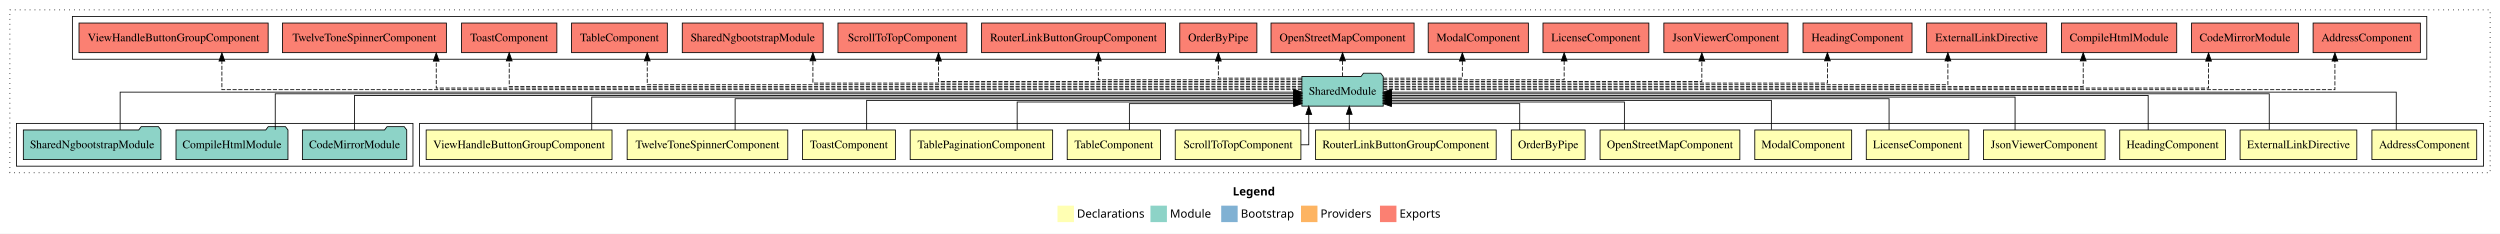
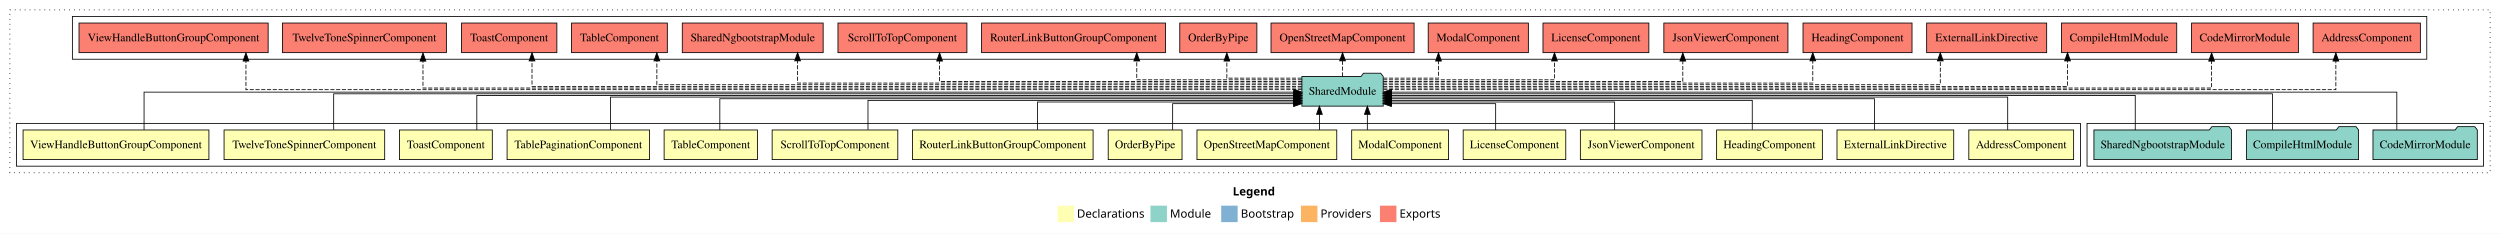
<svg xmlns="http://www.w3.org/2000/svg" width="3039pt" height="284pt" viewBox="0.00 0.00 3039.00 284.00">
  <g id="graph0" class="graph" transform="scale(1 1) rotate(0) translate(4 280)">
    <polygon fill="white" stroke="transparent" points="-4,4 -4,-280 3035,-280 3035,4 -4,4" />
    <text text-anchor="start" x="1494.51" y="-42.4" font-family="Times-12" font-weight="bold" font-size="14.00">Legend</text>
    <polygon fill="#ffffb3" stroke="transparent" points="1281.5,-10 1281.5,-30 1301.5,-30 1301.5,-10 1281.5,-10" />
    <text text-anchor="start" x="1305.13" y="-15.4" font-family="Times-12" font-size="14.00">  Declarations</text>
    <polygon fill="#8dd3c7" stroke="transparent" points="1394.5,-10 1394.5,-30 1414.5,-30 1414.5,-10 1394.5,-10" />
    <text text-anchor="start" x="1418.23" y="-15.4" font-family="Times-12" font-size="14.00">  Module</text>
    <polygon fill="#80b1d3" stroke="transparent" points="1480.5,-10 1480.5,-30 1500.5,-30 1500.5,-10 1480.5,-10" />
    <text text-anchor="start" x="1504.28" y="-15.4" font-family="Times-12" font-size="14.00">  Bootstrap</text>
    <polygon fill="#fdb462" stroke="transparent" points="1577.5,-10 1577.5,-30 1597.5,-30 1597.5,-10 1577.5,-10" />
    <text text-anchor="start" x="1601.17" y="-15.4" font-family="Times-12" font-size="14.00">  Providers</text>
    <polygon fill="#fb8072" stroke="transparent" points="1673.5,-10 1673.5,-30 1693.5,-30 1693.5,-10 1673.5,-10" />
    <text text-anchor="start" x="1697.23" y="-15.4" font-family="Times-12" font-size="14.00">  Exports</text>
    <g id="clust1" class="cluster">
      <polygon fill="none" stroke="black" stroke-dasharray="1,5" points="8,-70 8,-268 3023,-268 3023,-70 8,-70" />
    </g>
-     <g id="clust2" class="cluster">
-       <polygon fill="none" stroke="black" points="506,-78 506,-130 3015,-130 3015,-78 506,-78" />
-     </g>
-     <g id="clust18" class="cluster">
-       <polygon fill="none" stroke="black" points="16,-78 16,-130 498,-130 498,-78 16,-78" />
-     </g>
    <g id="clust19" class="cluster">
      <polygon fill="none" stroke="black" points="84,-208 84,-260 2946,-260 2946,-208 84,-208" />
    </g>
+     <g id="clust18" class="cluster">
+       <polygon fill="none" stroke="black" points="2533,-78 2533,-130 3015,-130 3015,-78 2533,-78" />
+     </g>
+     <g id="clust2" class="cluster">
+       <polygon fill="none" stroke="black" points="16,-78 16,-130 2525,-130 2525,-78 16,-78" />
+     </g>
    <g id="node1" class="node">
-       <polygon fill="#ffffb3" stroke="black" points="3006.7,-122 2879.3,-122 2879.3,-86 3006.7,-86 3006.7,-122" />
-       <text text-anchor="middle" x="2943" y="-99.8" font-family="Times,serif" font-size="14.00">AddressComponent</text>
+       <polygon fill="#ffffb3" stroke="black" points="2516.7,-122 2389.3,-122 2389.3,-86 2516.7,-86 2516.7,-122" />
+       <text text-anchor="middle" x="2453" y="-99.8" font-family="Times,serif" font-size="14.00">AddressComponent</text>
    </g>
    <g id="node16" class="node">
      <polygon fill="#8dd3c7" stroke="black" points="1677.42,-187 1674.42,-191 1653.42,-191 1650.42,-187 1578.58,-187 1578.58,-151 1677.42,-151 1677.42,-187" />
      <text text-anchor="middle" x="1628" y="-164.8" font-family="Times,serif" font-size="14.00">SharedModule</text>
    </g>
    <g id="edge1" class="edge">
-       <path fill="none" stroke="black" d="M2908.88,-122.17C2908.88,-141.09 2908.88,-168 2908.88,-168 2908.88,-168 1687.43,-168 1687.43,-168" />
-       <polygon fill="black" stroke="black" points="1687.43,-164.5 1677.43,-168 1687.43,-171.5 1687.43,-164.5" />
+       <path fill="none" stroke="black" d="M2436.56,-122.03C2436.56,-139.06 2436.56,-162 2436.56,-162 2436.56,-162 1687.36,-162 1687.36,-162" />
+       <polygon fill="black" stroke="black" points="1687.36,-158.5 1677.36,-162 1687.36,-165.5 1687.36,-158.5" />
    </g>
    <g id="node2" class="node">
-       <polygon fill="#ffffb3" stroke="black" points="2860.95,-122 2719.05,-122 2719.05,-86 2860.95,-86 2860.95,-122" />
-       <text text-anchor="middle" x="2790" y="-99.8" font-family="Times,serif" font-size="14.00">ExternalLinkDirective</text>
+       <polygon fill="#ffffb3" stroke="black" points="2370.95,-122 2229.05,-122 2229.05,-86 2370.95,-86 2370.95,-122" />
+       <text text-anchor="middle" x="2300" y="-99.8" font-family="Times,serif" font-size="14.00">ExternalLinkDirective</text>
    </g>
    <g id="edge2" class="edge">
-       <path fill="none" stroke="black" d="M2754.49,-122.27C2754.49,-140.56 2754.49,-166 2754.49,-166 2754.49,-166 1687.49,-166 1687.49,-166" />
-       <polygon fill="black" stroke="black" points="1687.49,-162.5 1677.49,-166 1687.49,-169.5 1687.49,-162.5" />
+       <path fill="none" stroke="black" d="M2274.58,-122.03C2274.58,-138.4 2274.58,-160 2274.58,-160 2274.58,-160 1687.4,-160 1687.4,-160" />
+       <polygon fill="black" stroke="black" points="1687.4,-156.5 1677.4,-160 1687.4,-163.5 1687.4,-156.5" />
    </g>
    <g id="node3" class="node">
-       <polygon fill="#ffffb3" stroke="black" points="2701.26,-122 2572.74,-122 2572.74,-86 2701.26,-86 2701.26,-122" />
-       <text text-anchor="middle" x="2637" y="-99.8" font-family="Times,serif" font-size="14.00">HeadingComponent</text>
+       <polygon fill="#ffffb3" stroke="black" points="2211.26,-122 2082.74,-122 2082.74,-86 2211.26,-86 2211.26,-122" />
+       <text text-anchor="middle" x="2147" y="-99.8" font-family="Times,serif" font-size="14.00">HeadingComponent</text>
    </g>
    <g id="edge3" class="edge">
-       <path fill="none" stroke="black" d="M2607.32,-122C2607.32,-139.68 2607.32,-164 2607.32,-164 2607.32,-164 1687.24,-164 1687.24,-164" />
-       <polygon fill="black" stroke="black" points="1687.24,-160.5 1677.24,-164 1687.24,-167.5 1687.24,-160.5" />
+       <path fill="none" stroke="black" d="M2126.04,-122.28C2126.04,-137.95 2126.04,-158 2126.04,-158 2126.04,-158 1687.57,-158 1687.57,-158" />
+       <polygon fill="black" stroke="black" points="1687.57,-154.5 1677.57,-158 1687.57,-161.5 1687.57,-154.5" />
    </g>
    <g id="node4" class="node">
-       <polygon fill="#ffffb3" stroke="black" points="2554.92,-122 2407.08,-122 2407.08,-86 2554.92,-86 2554.92,-122" />
-       <text text-anchor="middle" x="2481" y="-99.8" font-family="Times,serif" font-size="14.00">JsonViewerComponent</text>
+       <polygon fill="#ffffb3" stroke="black" points="2064.92,-122 1917.08,-122 1917.08,-86 2064.92,-86 2064.92,-122" />
+       <text text-anchor="middle" x="1991" y="-99.8" font-family="Times,serif" font-size="14.00">JsonViewerComponent</text>
    </g>
    <g id="edge4" class="edge">
-       <path fill="none" stroke="black" d="M2445.51,-122.03C2445.51,-139.06 2445.51,-162 2445.51,-162 2445.51,-162 1687.3,-162 1687.3,-162" />
-       <polygon fill="black" stroke="black" points="1687.3,-158.5 1677.3,-162 1687.3,-165.5 1687.3,-158.5" />
+       <path fill="none" stroke="black" d="M1958.74,-122.19C1958.74,-137.18 1958.74,-156 1958.74,-156 1958.74,-156 1687.51,-156 1687.51,-156" />
+       <polygon fill="black" stroke="black" points="1687.51,-152.5 1677.51,-156 1687.51,-159.5 1687.51,-152.5" />
    </g>
    <g id="node5" class="node">
-       <polygon fill="#ffffb3" stroke="black" points="2389.36,-122 2264.64,-122 2264.64,-86 2389.36,-86 2389.36,-122" />
-       <text text-anchor="middle" x="2327" y="-99.8" font-family="Times,serif" font-size="14.00">LicenseComponent</text>
+       <polygon fill="#ffffb3" stroke="black" points="1899.36,-122 1774.64,-122 1774.64,-86 1899.36,-86 1899.36,-122" />
+       <text text-anchor="middle" x="1837" y="-99.8" font-family="Times,serif" font-size="14.00">LicenseComponent</text>
    </g>
    <g id="edge5" class="edge">
-       <path fill="none" stroke="black" d="M2292.35,-122.03C2292.35,-138.4 2292.35,-160 2292.35,-160 2292.35,-160 1687.39,-160 1687.39,-160" />
-       <polygon fill="black" stroke="black" points="1687.39,-156.5 1677.39,-160 1687.39,-163.5 1687.39,-156.5" />
+       <path fill="none" stroke="black" d="M1814.13,-122.05C1814.13,-136.37 1814.13,-154 1814.13,-154 1814.13,-154 1687.39,-154 1687.39,-154" />
+       <polygon fill="black" stroke="black" points="1687.39,-150.5 1677.39,-154 1687.39,-157.5 1687.39,-150.5" />
    </g>
    <g id="node6" class="node">
-       <polygon fill="#ffffb3" stroke="black" points="2246.88,-122 2129.12,-122 2129.12,-86 2246.88,-86 2246.88,-122" />
-       <text text-anchor="middle" x="2188" y="-99.8" font-family="Times,serif" font-size="14.00">ModalComponent</text>
+       <polygon fill="#ffffb3" stroke="black" points="1756.88,-122 1639.12,-122 1639.12,-86 1756.88,-86 1756.88,-122" />
+       <text text-anchor="middle" x="1698" y="-99.8" font-family="Times,serif" font-size="14.00">ModalComponent</text>
    </g>
    <g id="edge6" class="edge">
-       <path fill="none" stroke="black" d="M2149.26,-122.28C2149.26,-137.95 2149.26,-158 2149.26,-158 2149.26,-158 1687.51,-158 1687.51,-158" />
-       <polygon fill="black" stroke="black" points="1687.51,-154.5 1677.51,-158 1687.51,-161.5 1687.51,-154.5" />
+       <path fill="none" stroke="black" d="M1658.13,-122.11C1658.13,-122.11 1658.13,-140.99 1658.13,-140.99" />
+       <polygon fill="black" stroke="black" points="1654.64,-140.99 1658.13,-150.99 1661.64,-140.99 1654.64,-140.99" />
    </g>
    <g id="node7" class="node">
-       <polygon fill="#ffffb3" stroke="black" points="2110.97,-122 1941.03,-122 1941.03,-86 2110.97,-86 2110.97,-122" />
-       <text text-anchor="middle" x="2026" y="-99.8" font-family="Times,serif" font-size="14.00">OpenStreetMapComponent</text>
+       <polygon fill="#ffffb3" stroke="black" points="1620.97,-122 1451.03,-122 1451.03,-86 1620.97,-86 1620.97,-122" />
+       <text text-anchor="middle" x="1536" y="-99.8" font-family="Times,serif" font-size="14.00">OpenStreetMapComponent</text>
    </g>
    <g id="edge7" class="edge">
-       <path fill="none" stroke="black" d="M1970.6,-122.19C1970.6,-137.18 1970.6,-156 1970.6,-156 1970.6,-156 1687.45,-156 1687.45,-156" />
-       <polygon fill="black" stroke="black" points="1687.45,-152.5 1677.45,-156 1687.45,-159.5 1687.45,-152.5" />
+       <path fill="none" stroke="black" d="M1599.89,-122.11C1599.89,-122.11 1599.89,-140.99 1599.89,-140.99" />
+       <polygon fill="black" stroke="black" points="1596.39,-140.99 1599.89,-150.99 1603.39,-140.99 1596.39,-140.99" />
    </g>
    <g id="node8" class="node">
-       <polygon fill="#ffffb3" stroke="black" points="1922.87,-122 1833.13,-122 1833.13,-86 1922.87,-86 1922.87,-122" />
-       <text text-anchor="middle" x="1878" y="-99.8" font-family="Times,serif" font-size="14.00">OrderByPipe</text>
+       <polygon fill="#ffffb3" stroke="black" points="1432.87,-122 1343.13,-122 1343.13,-86 1432.87,-86 1432.87,-122" />
+       <text text-anchor="middle" x="1388" y="-99.8" font-family="Times,serif" font-size="14.00">OrderByPipe</text>
    </g>
    <g id="edge8" class="edge">
-       <path fill="none" stroke="black" d="M1843.38,-122.05C1843.38,-136.37 1843.38,-154 1843.38,-154 1843.38,-154 1687.41,-154 1687.41,-154" />
-       <polygon fill="black" stroke="black" points="1687.41,-150.5 1677.41,-154 1687.41,-157.5 1687.41,-150.5" />
+       <path fill="none" stroke="black" d="M1421.47,-122.05C1421.47,-136.37 1421.47,-154 1421.47,-154 1421.47,-154 1568.53,-154 1568.53,-154" />
+       <polygon fill="black" stroke="black" points="1568.53,-157.5 1578.53,-154 1568.53,-150.5 1568.53,-157.5" />
    </g>
    <g id="node9" class="node">
-       <polygon fill="#ffffb3" stroke="black" points="1814.76,-122 1595.24,-122 1595.24,-86 1814.76,-86 1814.76,-122" />
-       <text text-anchor="middle" x="1705" y="-99.8" font-family="Times,serif" font-size="14.00">RouterLinkButtonGroupComponent</text>
+       <polygon fill="#ffffb3" stroke="black" points="1324.76,-122 1105.24,-122 1105.24,-86 1324.76,-86 1324.76,-122" />
+       <text text-anchor="middle" x="1215" y="-99.8" font-family="Times,serif" font-size="14.00">RouterLinkButtonGroupComponent</text>
    </g>
    <g id="edge9" class="edge">
-       <path fill="none" stroke="black" d="M1636.16,-122.11C1636.16,-122.11 1636.16,-140.99 1636.16,-140.99" />
-       <polygon fill="black" stroke="black" points="1632.66,-140.99 1636.16,-150.99 1639.66,-140.99 1632.66,-140.99" />
+       <path fill="none" stroke="black" d="M1257.12,-122.19C1257.12,-137.18 1257.12,-156 1257.12,-156 1257.12,-156 1568.75,-156 1568.75,-156" />
+       <polygon fill="black" stroke="black" points="1568.75,-159.5 1578.75,-156 1568.75,-152.5 1568.75,-159.5" />
    </g>
    <g id="node10" class="node">
-       <polygon fill="#ffffb3" stroke="black" points="1577.38,-122 1424.62,-122 1424.62,-86 1577.38,-86 1577.38,-122" />
-       <text text-anchor="middle" x="1501" y="-99.8" font-family="Times,serif" font-size="14.00">ScrollToTopComponent</text>
+       <polygon fill="#ffffb3" stroke="black" points="1087.38,-122 934.62,-122 934.62,-86 1087.38,-86 1087.38,-122" />
+       <text text-anchor="middle" x="1011" y="-99.8" font-family="Times,serif" font-size="14.00">ScrollToTopComponent</text>
    </g>
    <g id="edge10" class="edge">
-       <path fill="none" stroke="black" d="M1577.43,-104C1583.27,-104 1586.95,-104 1586.95,-104 1586.95,-104 1586.95,-140.89 1586.95,-140.89" />
-       <polygon fill="black" stroke="black" points="1583.45,-140.89 1586.95,-150.89 1590.45,-140.89 1583.45,-140.89" />
+       <path fill="none" stroke="black" d="M1051.12,-122.28C1051.12,-137.95 1051.12,-158 1051.12,-158 1051.12,-158 1568.57,-158 1568.57,-158" />
+       <polygon fill="black" stroke="black" points="1568.57,-161.5 1578.57,-158 1568.57,-154.5 1568.57,-161.5" />
    </g>
    <g id="node11" class="node">
-       <polygon fill="#ffffb3" stroke="black" points="1406.7,-122 1293.3,-122 1293.3,-86 1406.7,-86 1406.7,-122" />
-       <text text-anchor="middle" x="1350" y="-99.8" font-family="Times,serif" font-size="14.00">TableComponent</text>
+       <polygon fill="#ffffb3" stroke="black" points="916.7,-122 803.3,-122 803.3,-86 916.7,-86 916.7,-122" />
+       <text text-anchor="middle" x="860" y="-99.8" font-family="Times,serif" font-size="14.00">TableComponent</text>
    </g>
    <g id="edge11" class="edge">
-       <path fill="none" stroke="black" d="M1368.87,-122.05C1368.87,-136.37 1368.87,-154 1368.87,-154 1368.87,-154 1568.65,-154 1568.65,-154" />
-       <polygon fill="black" stroke="black" points="1568.65,-157.5 1578.65,-154 1568.65,-150.5 1568.65,-157.5" />
+       <path fill="none" stroke="black" d="M871.02,-122.03C871.02,-138.4 871.02,-160 871.02,-160 871.02,-160 1568.62,-160 1568.62,-160" />
+       <polygon fill="black" stroke="black" points="1568.62,-163.5 1578.62,-160 1568.62,-156.5 1568.62,-163.5" />
    </g>
    <g id="node12" class="node">
-       <polygon fill="#ffffb3" stroke="black" points="1275.59,-122 1102.41,-122 1102.41,-86 1275.59,-86 1275.59,-122" />
-       <text text-anchor="middle" x="1189" y="-99.8" font-family="Times,serif" font-size="14.00">TablePaginationComponent</text>
+       <polygon fill="#ffffb3" stroke="black" points="785.59,-122 612.41,-122 612.41,-86 785.59,-86 785.59,-122" />
+       <text text-anchor="middle" x="699" y="-99.8" font-family="Times,serif" font-size="14.00">TablePaginationComponent</text>
    </g>
    <g id="edge12" class="edge">
-       <path fill="none" stroke="black" d="M1232.46,-122.19C1232.46,-137.18 1232.46,-156 1232.46,-156 1232.46,-156 1568.7,-156 1568.7,-156" />
-       <polygon fill="black" stroke="black" points="1568.7,-159.5 1578.7,-156 1568.7,-152.5 1568.7,-159.5" />
+       <path fill="none" stroke="black" d="M738.1,-122.03C738.1,-139.06 738.1,-162 738.1,-162 738.1,-162 1568.57,-162 1568.57,-162" />
+       <polygon fill="black" stroke="black" points="1568.57,-165.5 1578.57,-162 1568.57,-158.5 1568.57,-165.5" />
    </g>
    <g id="node13" class="node">
-       <polygon fill="#ffffb3" stroke="black" points="1084.44,-122 971.56,-122 971.56,-86 1084.44,-86 1084.44,-122" />
-       <text text-anchor="middle" x="1028" y="-99.8" font-family="Times,serif" font-size="14.00">ToastComponent</text>
+       <polygon fill="#ffffb3" stroke="black" points="594.44,-122 481.56,-122 481.56,-86 594.44,-86 594.44,-122" />
+       <text text-anchor="middle" x="538" y="-99.8" font-family="Times,serif" font-size="14.00">ToastComponent</text>
    </g>
    <g id="edge13" class="edge">
-       <path fill="none" stroke="black" d="M1049.51,-122.28C1049.51,-137.95 1049.51,-158 1049.51,-158 1049.51,-158 1568.68,-158 1568.68,-158" />
-       <polygon fill="black" stroke="black" points="1568.68,-161.5 1578.68,-158 1568.68,-154.5 1568.68,-161.5" />
+       <path fill="none" stroke="black" d="M575.62,-122C575.62,-139.68 575.62,-164 575.62,-164 575.62,-164 1568.65,-164 1568.65,-164" />
+       <polygon fill="black" stroke="black" points="1568.65,-167.5 1578.65,-164 1568.65,-160.5 1568.65,-167.5" />
    </g>
    <g id="node14" class="node">
-       <polygon fill="#ffffb3" stroke="black" points="953.63,-122 758.37,-122 758.37,-86 953.63,-86 953.63,-122" />
-       <text text-anchor="middle" x="856" y="-99.8" font-family="Times,serif" font-size="14.00">TwelveToneSpinnerComponent</text>
+       <polygon fill="#ffffb3" stroke="black" points="463.63,-122 268.37,-122 268.37,-86 463.63,-86 463.63,-122" />
+       <text text-anchor="middle" x="366" y="-99.8" font-family="Times,serif" font-size="14.00">TwelveToneSpinnerComponent</text>
    </g>
    <g id="edge14" class="edge">
-       <path fill="none" stroke="black" d="M889.62,-122.03C889.62,-138.4 889.62,-160 889.62,-160 889.62,-160 1568.69,-160 1568.69,-160" />
-       <polygon fill="black" stroke="black" points="1568.69,-163.5 1578.69,-160 1568.69,-156.5 1568.69,-163.5" />
+       <path fill="none" stroke="black" d="M401.62,-122.27C401.62,-140.56 401.62,-166 401.62,-166 401.62,-166 1568.79,-166 1568.79,-166" />
+       <polygon fill="black" stroke="black" points="1568.79,-169.5 1578.79,-166 1568.79,-162.5 1568.79,-169.5" />
    </g>
    <g id="node15" class="node">
-       <polygon fill="#ffffb3" stroke="black" points="739.96,-122 514.04,-122 514.04,-86 739.96,-86 739.96,-122" />
-       <text text-anchor="middle" x="627" y="-99.8" font-family="Times,serif" font-size="14.00">ViewHandleButtonGroupComponent</text>
+       <polygon fill="#ffffb3" stroke="black" points="249.96,-122 24.04,-122 24.04,-86 249.96,-86 249.96,-122" />
+       <text text-anchor="middle" x="137" y="-99.8" font-family="Times,serif" font-size="14.00">ViewHandleButtonGroupComponent</text>
    </g>
    <g id="edge15" class="edge">
-       <path fill="none" stroke="black" d="M715.31,-122.03C715.31,-139.06 715.31,-162 715.31,-162 715.31,-162 1568.61,-162 1568.61,-162" />
-       <polygon fill="black" stroke="black" points="1568.61,-165.5 1578.61,-162 1568.61,-158.5 1568.61,-165.5" />
+       <path fill="none" stroke="black" d="M171.12,-122.17C171.12,-141.09 171.12,-168 171.12,-168 171.12,-168 1568.69,-168 1568.69,-168" />
+       <polygon fill="black" stroke="black" points="1568.69,-171.5 1578.69,-168 1568.69,-164.5 1568.69,-171.5" />
    </g>
    <g id="node20" class="node">
      <polygon fill="#fb8072" stroke="black" points="2938.2,-252 2807.8,-252 2807.8,-216 2938.2,-216 2938.2,-252" />
      <text text-anchor="middle" x="2873" y="-229.8" font-family="Times,serif" font-size="14.00">AddressComponent </text>
    </g>
    <g id="edge19" class="edge">
-       <path fill="none" stroke="black" stroke-dasharray="5,2" d="M1677.54,-171C1904.53,-171 2834.31,-171 2834.31,-171 2834.31,-171 2834.31,-205.78 2834.31,-205.78" />
-       <polygon fill="black" stroke="black" points="2830.81,-205.78 2834.31,-215.78 2837.81,-205.78 2830.81,-205.78" />
+       <path fill="none" stroke="black" stroke-dasharray="5,2" d="M1677.59,-171C1904.8,-171 2835.46,-171 2835.46,-171 2835.46,-171 2835.46,-205.78 2835.46,-205.78" />
+       <polygon fill="black" stroke="black" points="2831.96,-205.78 2835.46,-215.78 2838.96,-205.78 2831.96,-205.78" />
    </g>
    <g id="node21" class="node">
      <polygon fill="#fb8072" stroke="black" points="2789.92,-252 2660.08,-252 2660.08,-216 2789.92,-216 2789.92,-252" />
      <text text-anchor="middle" x="2725" y="-229.8" font-family="Times,serif" font-size="14.00">CodeMirrorModule </text>
    </g>
    <g id="edge20" class="edge">
-       <path fill="none" stroke="black" stroke-dasharray="5,2" d="M1677.36,-173C1885.49,-173 2680.71,-173 2680.71,-173 2680.71,-173 2680.71,-205.7 2680.71,-205.7" />
-       <polygon fill="black" stroke="black" points="2677.21,-205.7 2680.71,-215.7 2684.21,-205.7 2677.21,-205.7" />
+       <path fill="none" stroke="black" stroke-dasharray="5,2" d="M1677.54,-173C1886.4,-173 2684.43,-173 2684.43,-173 2684.43,-173 2684.43,-205.7 2684.43,-205.7" />
+       <polygon fill="black" stroke="black" points="2680.93,-205.7 2684.43,-215.7 2687.93,-205.7 2680.93,-205.7" />
    </g>
    <g id="node22" class="node">
      <polygon fill="#fb8072" stroke="black" points="2642.05,-252 2501.95,-252 2501.95,-216 2642.05,-216 2642.05,-252" />
      <text text-anchor="middle" x="2572" y="-229.8" font-family="Times,serif" font-size="14.00">CompileHtmlModule </text>
    </g>
    <g id="edge21" class="edge">
-       <path fill="none" stroke="black" stroke-dasharray="5,2" d="M1677.37,-175C1865.68,-175 2528.34,-175 2528.34,-175 2528.34,-175 2528.34,-205.98 2528.34,-205.98" />
-       <polygon fill="black" stroke="black" points="2524.84,-205.98 2528.34,-215.98 2531.84,-205.98 2524.84,-205.98" />
+       <path fill="none" stroke="black" stroke-dasharray="5,2" d="M1677.27,-175C1862.86,-175 2509.29,-175 2509.29,-175 2509.29,-175 2509.29,-205.98 2509.29,-205.98" />
+       <polygon fill="black" stroke="black" points="2505.79,-205.98 2509.29,-215.98 2512.79,-205.98 2505.79,-205.98" />
    </g>
    <g id="node23" class="node">
      <polygon fill="#fb8072" stroke="black" points="2483.95,-252 2338.05,-252 2338.05,-216 2483.95,-216 2483.95,-252" />
      <text text-anchor="middle" x="2411" y="-229.8" font-family="Times,serif" font-size="14.00">ExternalLinkDirective </text>
    </g>
    <g id="edge22" class="edge">
-       <path fill="none" stroke="black" stroke-dasharray="5,2" d="M1677.42,-177C1842.41,-177 2363.85,-177 2363.85,-177 2363.85,-177 2363.85,-205.96 2363.85,-205.96" />
-       <polygon fill="black" stroke="black" points="2360.35,-205.96 2363.85,-215.96 2367.35,-205.96 2360.35,-205.96" />
+       <path fill="none" stroke="black" stroke-dasharray="5,2" d="M1677.37,-177C1840.92,-177 2354.62,-177 2354.62,-177 2354.62,-177 2354.62,-205.96 2354.62,-205.96" />
+       <polygon fill="black" stroke="black" points="2351.13,-205.96 2354.62,-215.96 2358.13,-205.96 2351.13,-205.96" />
    </g>
    <g id="node24" class="node">
      <polygon fill="#fb8072" stroke="black" points="2320.26,-252 2187.74,-252 2187.74,-216 2320.26,-216 2320.26,-252" />
      <text text-anchor="middle" x="2254" y="-229.8" font-family="Times,serif" font-size="14.00">HeadingComponent </text>
    </g>
    <g id="edge23" class="edge">
-       <path fill="none" stroke="black" stroke-dasharray="5,2" d="M1677.24,-179C1818.9,-179 2217.41,-179 2217.41,-179 2217.41,-179 2217.41,-205.99 2217.41,-205.99" />
-       <polygon fill="black" stroke="black" points="2213.91,-205.99 2217.41,-215.99 2220.91,-205.99 2213.91,-205.99" />
+       <path fill="none" stroke="black" stroke-dasharray="5,2" d="M1677.23,-179C1815.89,-179 2199.62,-179 2199.62,-179 2199.62,-179 2199.62,-205.99 2199.62,-205.99" />
+       <polygon fill="black" stroke="black" points="2196.13,-205.99 2199.62,-215.99 2203.13,-205.99 2196.13,-205.99" />
    </g>
    <g id="node25" class="node">
      <polygon fill="#fb8072" stroke="black" points="2169.42,-252 2018.58,-252 2018.58,-216 2169.42,-216 2169.42,-252" />
      <text text-anchor="middle" x="2094" y="-229.8" font-family="Times,serif" font-size="14.00">JsonViewerComponent </text>
    </g>
    <g id="edge24" class="edge">
-       <path fill="none" stroke="black" stroke-dasharray="5,2" d="M1677.25,-181C1791.48,-181 2064.76,-181 2064.76,-181 2064.76,-181 2064.76,-205.76 2064.76,-205.76" />
-       <polygon fill="black" stroke="black" points="2061.26,-205.76 2064.76,-215.76 2068.26,-205.76 2061.26,-205.76" />
+       <path fill="none" stroke="black" stroke-dasharray="5,2" d="M1677.48,-181C1787.27,-181 2041.62,-181 2041.62,-181 2041.62,-181 2041.62,-205.76 2041.62,-205.76" />
+       <polygon fill="black" stroke="black" points="2038.13,-205.76 2041.62,-215.76 2045.13,-205.76 2038.13,-205.76" />
    </g>
    <g id="node26" class="node">
      <polygon fill="#fb8072" stroke="black" points="2000.36,-252 1871.64,-252 1871.64,-216 2000.36,-216 2000.36,-252" />
      <text text-anchor="middle" x="1936" y="-229.8" font-family="Times,serif" font-size="14.00">LicenseComponent </text>
    </g>
    <g id="edge25" class="edge">
-       <path fill="none" stroke="black" stroke-dasharray="5,2" d="M1677.41,-183C1755.17,-183 1897.38,-183 1897.38,-183 1897.38,-183 1897.38,-205.88 1897.38,-205.88" />
-       <polygon fill="black" stroke="black" points="1893.88,-205.88 1897.38,-215.88 1900.88,-205.88 1893.88,-205.88" />
+       <path fill="none" stroke="black" stroke-dasharray="5,2" d="M1677.37,-183C1752.17,-183 1885.62,-183 1885.62,-183 1885.62,-183 1885.62,-205.88 1885.62,-205.88" />
+       <polygon fill="black" stroke="black" points="1882.13,-205.88 1885.62,-215.88 1889.13,-205.88 1882.13,-205.88" />
    </g>
    <g id="node27" class="node">
      <polygon fill="#fb8072" stroke="black" points="1853.88,-252 1732.12,-252 1732.12,-216 1853.88,-216 1853.88,-252" />
      <text text-anchor="middle" x="1793" y="-229.8" font-family="Times,serif" font-size="14.00">ModalComponent </text>
    </g>
    <g id="edge26" class="edge">
-       <path fill="none" stroke="black" stroke-dasharray="5,2" d="M1677.29,-185C1719.53,-185 1773.6,-185 1773.6,-185 1773.6,-185 1773.6,-205.75 1773.6,-205.75" />
-       <polygon fill="black" stroke="black" points="1770.1,-205.75 1773.6,-215.75 1777.1,-205.75 1770.1,-205.75" />
+       <path fill="none" stroke="black" stroke-dasharray="5,2" d="M1677.46,-185C1709.25,-185 1744.62,-185 1744.62,-185 1744.62,-185 1744.62,-205.75 1744.62,-205.75" />
+       <polygon fill="black" stroke="black" points="1741.13,-205.75 1744.62,-215.75 1748.13,-205.75 1741.13,-205.75" />
    </g>
    <g id="node28" class="node">
      <polygon fill="#fb8072" stroke="black" points="1714.97,-252 1541.03,-252 1541.03,-216 1714.97,-216 1714.97,-252" />
      <text text-anchor="middle" x="1628" y="-229.8" font-family="Times,serif" font-size="14.00">OpenStreetMapComponent </text>
    </g>
    <g id="edge27" class="edge">
      <path fill="none" stroke="black" stroke-dasharray="5,2" d="M1628,-187.11C1628,-187.11 1628,-205.99 1628,-205.99" />
      <polygon fill="black" stroke="black" points="1624.5,-205.99 1628,-215.99 1631.5,-205.99 1624.5,-205.99" />
    </g>
    <g id="node29" class="node">
      <polygon fill="#fb8072" stroke="black" points="1523.87,-252 1430.13,-252 1430.13,-216 1523.87,-216 1523.87,-252" />
      <text text-anchor="middle" x="1477" y="-229.8" font-family="Times,serif" font-size="14.00">OrderByPipe </text>
    </g>
    <g id="edge28" class="edge">
-       <path fill="none" stroke="black" stroke-dasharray="5,2" d="M1578.56,-185C1534.52,-185 1477,-185 1477,-185 1477,-185 1477,-205.75 1477,-205.75" />
-       <polygon fill="black" stroke="black" points="1473.5,-205.75 1477,-215.75 1480.5,-205.75 1473.5,-205.75" />
+       <path fill="none" stroke="black" stroke-dasharray="5,2" d="M1578.41,-185C1537.92,-185 1487.35,-185 1487.35,-185 1487.35,-185 1487.35,-205.75 1487.35,-205.75" />
+       <polygon fill="black" stroke="black" points="1483.85,-205.75 1487.35,-215.75 1490.85,-205.75 1483.85,-205.75" />
    </g>
    <g id="node30" class="node">
      <polygon fill="#fb8072" stroke="black" points="1412.76,-252 1189.24,-252 1189.24,-216 1412.76,-216 1412.76,-252" />
      <text text-anchor="middle" x="1301" y="-229.8" font-family="Times,serif" font-size="14.00">RouterLinkButtonGroupComponent </text>
    </g>
    <g id="edge29" class="edge">
-       <path fill="none" stroke="black" stroke-dasharray="5,2" d="M1578.65,-183C1494.23,-183 1331.13,-183 1331.13,-183 1331.13,-183 1331.13,-205.88 1331.13,-205.88" />
-       <polygon fill="black" stroke="black" points="1327.63,-205.88 1331.13,-215.88 1334.63,-205.88 1327.63,-205.88" />
+       <path fill="none" stroke="black" stroke-dasharray="5,2" d="M1578.58,-183C1505.68,-183 1377.85,-183 1377.85,-183 1377.85,-183 1377.85,-205.88 1377.85,-205.88" />
+       <polygon fill="black" stroke="black" points="1374.35,-205.88 1377.85,-215.88 1381.35,-205.88 1374.35,-205.88" />
    </g>
    <g id="node31" class="node">
      <polygon fill="#fb8072" stroke="black" points="1171.38,-252 1014.62,-252 1014.62,-216 1171.38,-216 1171.38,-252" />
      <text text-anchor="middle" x="1093" y="-229.8" font-family="Times,serif" font-size="14.00">ScrollToTopComponent </text>
    </g>
    <g id="edge30" class="edge">
-       <path fill="none" stroke="black" stroke-dasharray="5,2" d="M1578.66,-181C1454.1,-181 1136.82,-181 1136.82,-181 1136.82,-181 1136.82,-205.76 1136.82,-205.76" />
-       <polygon fill="black" stroke="black" points="1133.32,-205.76 1136.82,-215.76 1140.32,-205.76 1133.32,-205.76" />
+       <path fill="none" stroke="black" stroke-dasharray="5,2" d="M1578.79,-181C1454.57,-181 1138.15,-181 1138.15,-181 1138.15,-181 1138.15,-205.76 1138.15,-205.76" />
+       <polygon fill="black" stroke="black" points="1134.65,-205.76 1138.15,-215.76 1141.65,-205.76 1134.65,-205.76" />
    </g>
    <g id="node32" class="node">
      <polygon fill="#fb8072" stroke="black" points="996.63,-252 825.37,-252 825.37,-216 996.63,-216 996.63,-252" />
      <text text-anchor="middle" x="911" y="-229.8" font-family="Times,serif" font-size="14.00">SharedNgbootstrapModule </text>
    </g>
    <g id="edge31" class="edge">
-       <path fill="none" stroke="black" stroke-dasharray="5,2" d="M1578.55,-179C1427.79,-179 984.17,-179 984.17,-179 984.17,-179 984.17,-205.99 984.17,-205.99" />
-       <polygon fill="black" stroke="black" points="980.67,-205.99 984.17,-215.99 987.67,-205.99 980.67,-205.99" />
+       <path fill="none" stroke="black" stroke-dasharray="5,2" d="M1578.75,-179C1425.23,-179 965.56,-179 965.56,-179 965.56,-179 965.56,-205.99 965.56,-205.99" />
+       <polygon fill="black" stroke="black" points="962.06,-205.99 965.56,-215.99 969.06,-205.99 962.06,-205.99" />
    </g>
    <g id="node33" class="node">
      <polygon fill="#fb8072" stroke="black" points="807.21,-252 690.79,-252 690.79,-216 807.21,-216 807.21,-252" />
      <text text-anchor="middle" x="749" y="-229.8" font-family="Times,serif" font-size="14.00">TableComponent </text>
    </g>
    <g id="edge32" class="edge">
-       <path fill="none" stroke="black" stroke-dasharray="5,2" d="M1578.59,-177C1397.81,-177 782.77,-177 782.77,-177 782.77,-177 782.77,-205.96 782.77,-205.96" />
-       <polygon fill="black" stroke="black" points="779.27,-205.96 782.77,-215.96 786.27,-205.96 779.27,-205.96" />
+       <path fill="none" stroke="black" stroke-dasharray="5,2" d="M1578.66,-177C1399.61,-177 794.47,-177 794.47,-177 794.47,-177 794.47,-205.96 794.47,-205.96" />
+       <polygon fill="black" stroke="black" points="790.97,-205.96 794.47,-215.96 797.97,-205.96 790.97,-205.96" />
    </g>
    <g id="node34" class="node">
      <polygon fill="#fb8072" stroke="black" points="672.93,-252 557.07,-252 557.07,-216 672.93,-216 672.93,-252" />
      <text text-anchor="middle" x="615" y="-229.8" font-family="Times,serif" font-size="14.00">ToastComponent </text>
    </g>
    <g id="edge33" class="edge">
-       <path fill="none" stroke="black" stroke-dasharray="5,2" d="M1578.46,-175C1375.08,-175 615,-175 615,-175 615,-175 615,-205.98 615,-205.98" />
-       <polygon fill="black" stroke="black" points="611.5,-205.98 615,-215.98 618.5,-205.98 611.5,-205.98" />
+       <path fill="none" stroke="black" stroke-dasharray="5,2" d="M1578.46,-175C1378.66,-175 642.71,-175 642.71,-175 642.71,-175 642.71,-205.98 642.71,-205.98" />
+       <polygon fill="black" stroke="black" points="639.21,-205.98 642.71,-215.98 646.21,-205.98 639.21,-205.98" />
    </g>
    <g id="node35" class="node">
      <polygon fill="#fb8072" stroke="black" points="538.63,-252 339.37,-252 339.37,-216 538.63,-216 538.63,-252" />
      <text text-anchor="middle" x="439" y="-229.8" font-family="Times,serif" font-size="14.00">TwelveToneSpinnerComponent </text>
    </g>
    <g id="edge34" class="edge">
-       <path fill="none" stroke="black" stroke-dasharray="5,2" d="M1578.52,-173C1364.15,-173 526.29,-173 526.29,-173 526.29,-173 526.29,-205.7 526.29,-205.7" />
-       <polygon fill="black" stroke="black" points="522.79,-205.7 526.29,-215.7 529.79,-205.7 522.79,-205.7" />
+       <path fill="none" stroke="black" stroke-dasharray="5,2" d="M1578.53,-173C1362.19,-173 510.17,-173 510.17,-173 510.17,-173 510.17,-205.7 510.17,-205.7" />
+       <polygon fill="black" stroke="black" points="506.67,-205.7 510.17,-215.7 513.67,-205.7 506.67,-205.7" />
    </g>
    <g id="node36" class="node">
      <polygon fill="#fb8072" stroke="black" points="321.96,-252 92.04,-252 92.04,-216 321.96,-216 321.96,-252" />
      <text text-anchor="middle" x="207" y="-229.8" font-family="Times,serif" font-size="14.00">ViewHandleButtonGroupComponent </text>
    </g>
    <g id="edge35" class="edge">
-       <path fill="none" stroke="black" stroke-dasharray="5,2" d="M1578.71,-171C1334.48,-171 265.73,-171 265.73,-171 265.73,-171 265.73,-205.78 265.73,-205.78" />
-       <polygon fill="black" stroke="black" points="262.23,-205.78 265.73,-215.78 269.23,-205.78 262.23,-205.78" />
+       <path fill="none" stroke="black" stroke-dasharray="5,2" d="M1578.58,-171C1337.33,-171 294.96,-171 294.96,-171 294.96,-171 294.96,-205.78 294.96,-205.78" />
+       <polygon fill="black" stroke="black" points="291.46,-205.78 294.96,-215.78 298.46,-205.78 291.46,-205.78" />
    </g>
    <g id="node17" class="node">
-       <polygon fill="#8dd3c7" stroke="black" points="490.42,-122 487.42,-126 466.42,-126 463.42,-122 363.58,-122 363.58,-86 490.42,-86 490.42,-122" />
-       <text text-anchor="middle" x="427" y="-99.8" font-family="Times,serif" font-size="14.00">CodeMirrorModule</text>
+       <polygon fill="#8dd3c7" stroke="black" points="3007.42,-122 3004.42,-126 2983.42,-126 2980.42,-122 2880.58,-122 2880.58,-86 3007.42,-86 3007.42,-122" />
+       <text text-anchor="middle" x="2944" y="-99.8" font-family="Times,serif" font-size="14.00">CodeMirrorModule</text>
    </g>
    <g id="edge16" class="edge">
-       <path fill="none" stroke="black" d="M427,-122C427,-139.68 427,-164 427,-164 427,-164 1568.68,-164 1568.68,-164" />
-       <polygon fill="black" stroke="black" points="1568.68,-167.5 1578.68,-164 1568.68,-160.5 1568.68,-167.5" />
+       <path fill="none" stroke="black" d="M2909.57,-122.17C2909.57,-141.09 2909.57,-168 2909.57,-168 2909.57,-168 1687.45,-168 1687.45,-168" />
+       <polygon fill="black" stroke="black" points="1687.45,-164.5 1677.45,-168 1687.45,-171.5 1687.45,-164.5" />
    </g>
    <g id="node18" class="node">
-       <polygon fill="#8dd3c7" stroke="black" points="346.05,-122 343.05,-126 322.05,-126 319.05,-122 209.95,-122 209.95,-86 346.05,-86 346.05,-122" />
-       <text text-anchor="middle" x="278" y="-99.8" font-family="Times,serif" font-size="14.00">CompileHtmlModule</text>
+       <polygon fill="#8dd3c7" stroke="black" points="2863.05,-122 2860.05,-126 2839.05,-126 2836.05,-122 2726.95,-122 2726.95,-86 2863.05,-86 2863.05,-122" />
+       <text text-anchor="middle" x="2795" y="-99.8" font-family="Times,serif" font-size="14.00">CompileHtmlModule</text>
    </g>
    <g id="edge17" class="edge">
-       <path fill="none" stroke="black" d="M330.58,-122.27C330.58,-140.56 330.58,-166 330.58,-166 330.58,-166 1568.72,-166 1568.72,-166" />
-       <polygon fill="black" stroke="black" points="1568.72,-169.5 1578.72,-166 1568.72,-162.5 1568.72,-169.5" />
+       <path fill="none" stroke="black" d="M2758.34,-122.27C2758.34,-140.56 2758.34,-166 2758.34,-166 2758.34,-166 1687.3,-166 1687.3,-166" />
+       <polygon fill="black" stroke="black" points="1687.3,-162.5 1677.3,-166 1687.3,-169.5 1687.3,-162.5" />
    </g>
    <g id="node19" class="node">
-       <polygon fill="#8dd3c7" stroke="black" points="191.63,-122 188.63,-126 167.63,-126 164.63,-122 24.37,-122 24.37,-86 191.63,-86 191.63,-122" />
-       <text text-anchor="middle" x="108" y="-99.8" font-family="Times,serif" font-size="14.00">SharedNgbootstrapModule</text>
+       <polygon fill="#8dd3c7" stroke="black" points="2708.63,-122 2705.63,-126 2684.63,-126 2681.63,-122 2541.37,-122 2541.37,-86 2708.63,-86 2708.63,-122" />
+       <text text-anchor="middle" x="2625" y="-99.8" font-family="Times,serif" font-size="14.00">SharedNgbootstrapModule</text>
    </g>
    <g id="edge18" class="edge">
-       <path fill="none" stroke="black" d="M142.04,-122.17C142.04,-141.09 142.04,-168 142.04,-168 142.04,-168 1568.56,-168 1568.56,-168" />
-       <polygon fill="black" stroke="black" points="1568.56,-171.5 1578.56,-168 1568.56,-164.5 1568.56,-171.5" />
+       <path fill="none" stroke="black" d="M2591.61,-122C2591.61,-139.68 2591.61,-164 2591.61,-164 2591.61,-164 1687.44,-164 1687.44,-164" />
+       <polygon fill="black" stroke="black" points="1687.44,-160.5 1677.44,-164 1687.44,-167.5 1687.44,-160.5" />
    </g>
  </g>
</svg>
